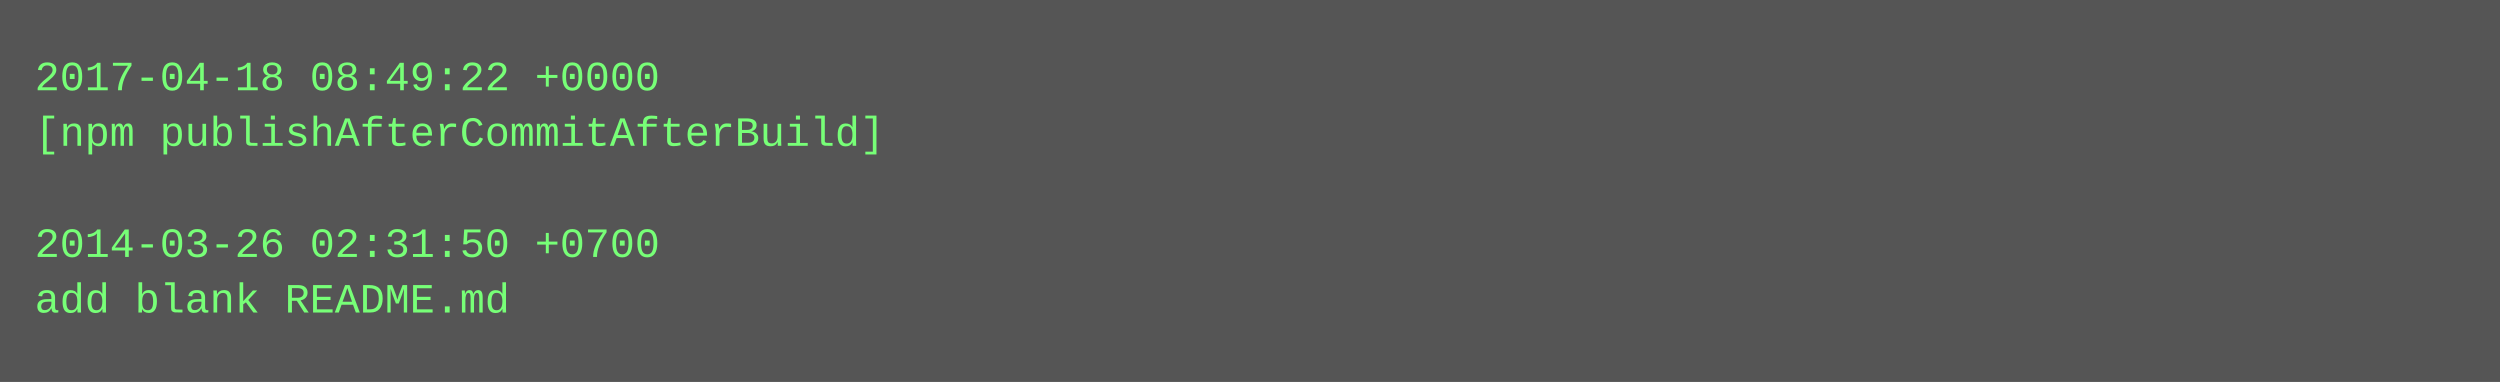
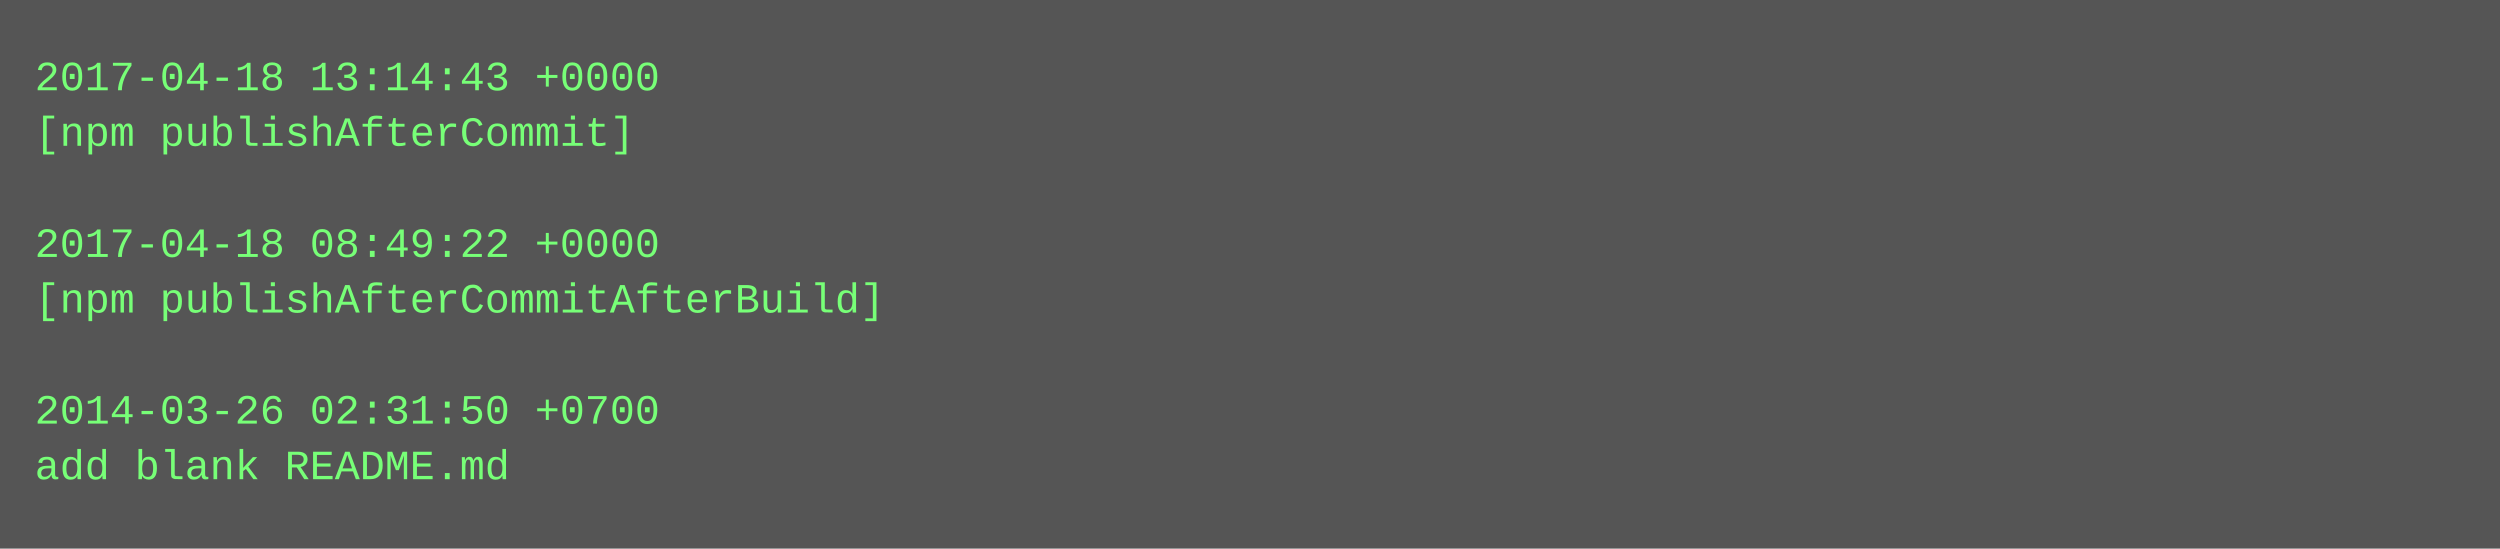
- <svg xmlns="http://www.w3.org/2000/svg" height="110" width="720">
-   <rect height="110" fill="#555" width="720" />
+ <svg xmlns="http://www.w3.org/2000/svg" height="158" width="720">
+   <rect height="158" fill="#555" width="720" />
  <text fill="#7f7" font-family="Courier New" font-size="12" xml:space="preserve">
-     <tspan x="10" y="26">2017-04-18 08:49:22 +0000</tspan>
-     <tspan x="10" y="42">[npm publishAfterCommitAfterBuild]</tspan>
+     <tspan x="10" y="26">2017-04-18 13:14:43 +0000</tspan>
+     <tspan x="10" y="42">[npm publishAfterCommit]</tspan>
    <tspan x="10" y="58" />
-     <tspan x="10" y="74">2014-03-26 02:31:50 +0700</tspan>
-     <tspan x="10" y="90">add blank README.md</tspan>
+     <tspan x="10" y="74">2017-04-18 08:49:22 +0000</tspan>
+     <tspan x="10" y="90">[npm publishAfterCommitAfterBuild]</tspan>
+     <tspan x="10" y="106" />
+     <tspan x="10" y="122">2014-03-26 02:31:50 +0700</tspan>
+     <tspan x="10" y="138">add blank README.md</tspan>
  </text>
</svg>
